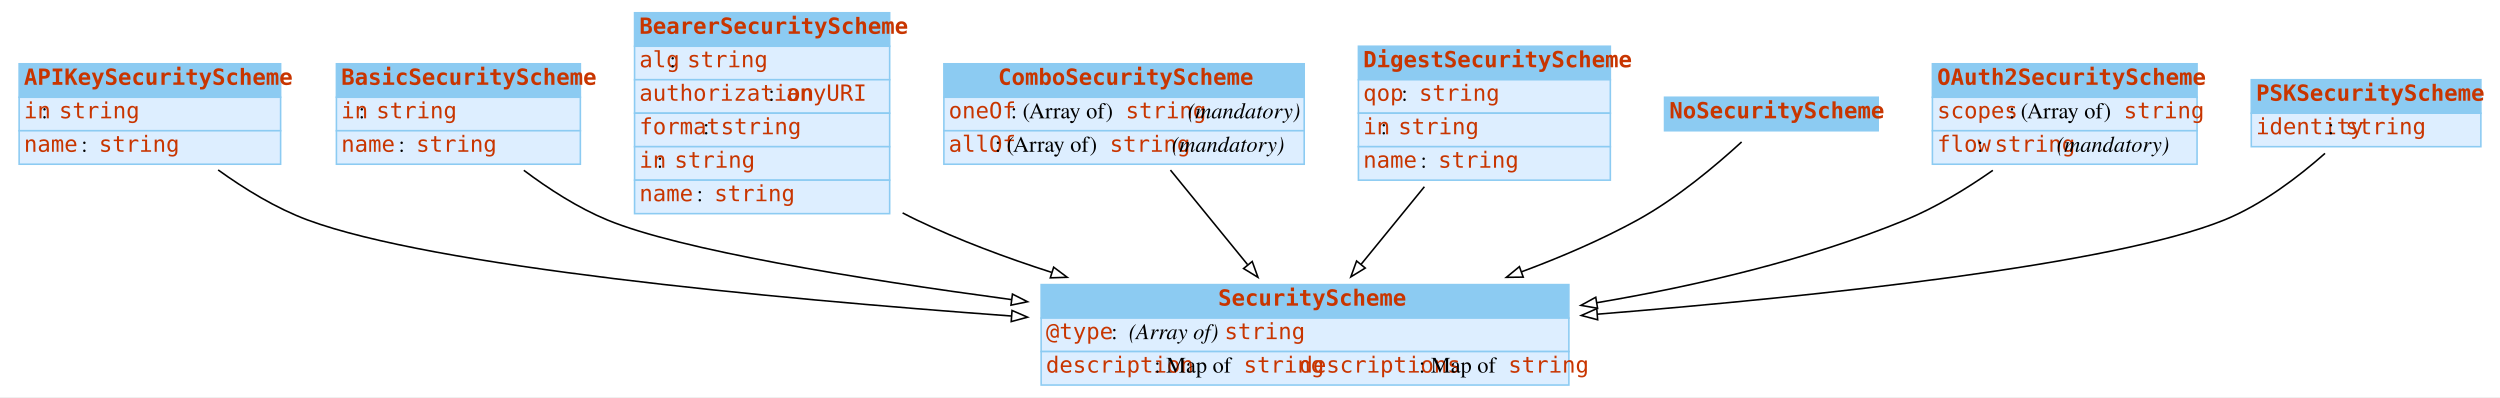
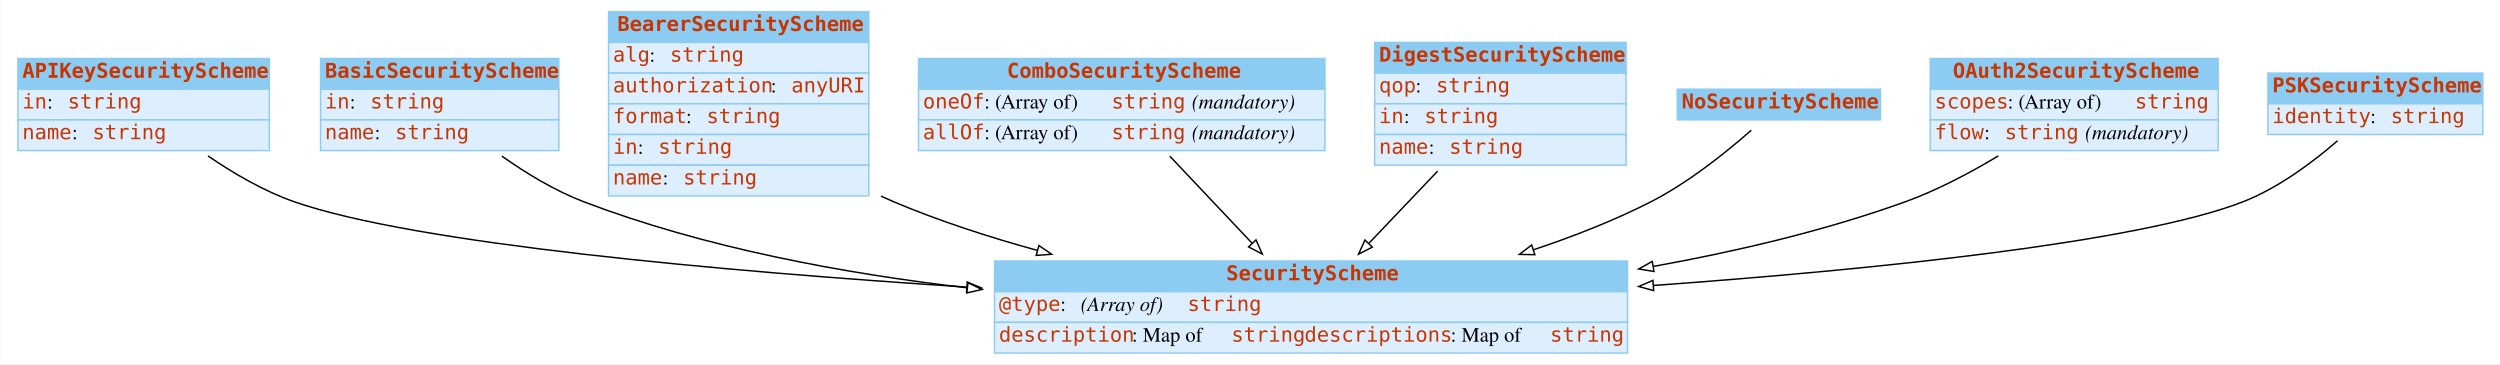
- <svg xmlns="http://www.w3.org/2000/svg" width="1568pt" height="249pt" viewBox="0.00 0.00 1568.00 249.00">
+ <svg xmlns="http://www.w3.org/2000/svg" width="1710pt" height="249pt" viewBox="0.00 0.00 1709.50 249.00">
  <g id="graph0" class="graph" transform="scale(1 1) rotate(0) translate(4 245)">
-     <polygon fill="#ffffff" stroke="transparent" points="-4,4 -4,-245 1564,-245 1564,4 -4,4" />
+     <polygon fill="white" stroke="transparent" points="-4,4 -4,-245 1705.5,-245 1705.5,4 -4,4" />
    <g id="node1" class="node">
-       <polygon fill="#8ccbf2" stroke="transparent" points="8,-184 8,-205 172,-205 172,-184 8,-184" />
-       <polygon fill="none" stroke="#8ccbf2" points="8,-184 8,-205 172,-205 172,-184 8,-184" />
+       <polygon fill="#8ccbf2" stroke="transparent" points="8,-184 8,-205 180,-205 180,-184 8,-184" />
+       <polygon fill="none" stroke="#8ccbf2" points="8,-184 8,-205 180,-205 180,-184 8,-184" />
      <text text-anchor="start" x="11" y="-191.8" font-family="mono" font-weight="bold" font-size="14.00" fill="#c83500">APIKeySecurityScheme</text>
-       <polygon fill="#ddeeff" stroke="transparent" points="8,-163 8,-184 172,-184 172,-163 8,-163" />
-       <polygon fill="none" stroke="#8ccbf2" points="8,-163 8,-184 172,-184 172,-163 8,-163" />
+       <polygon fill="#ddeeff" stroke="transparent" points="8,-163 8,-184 180,-184 180,-163 8,-163" />
+       <polygon fill="none" stroke="#8ccbf2" points="8,-163 8,-184 180,-184 180,-163 8,-163" />
      <text text-anchor="start" x="11" y="-170.8" font-family="mono" font-size="14.00" fill="#c83500">in</text>
-       <text text-anchor="start" x="22" y="-170.8" font-family="Times,serif" font-size="14.00" fill="#000000"> : </text>
-       <text text-anchor="start" x="33" y="-170.8" font-family="mono" font-size="14.00" fill="#c83500">string</text>
-       <polygon fill="#ddeeff" stroke="transparent" points="8,-142 8,-163 172,-163 172,-142 8,-142" />
-       <polygon fill="none" stroke="#8ccbf2" points="8,-142 8,-163 172,-163 172,-142 8,-142" />
+       <text text-anchor="start" x="28" y="-170.8" font-family="Times,serif" font-size="14.00"> : </text>
+       <text text-anchor="start" x="42" y="-170.8" font-family="mono" font-size="14.00" fill="#c83500">string</text>
+       <polygon fill="#ddeeff" stroke="transparent" points="8,-142 8,-163 180,-163 180,-142 8,-142" />
+       <polygon fill="none" stroke="#8ccbf2" points="8,-142 8,-163 180,-163 180,-142 8,-142" />
      <text text-anchor="start" x="11" y="-149.8" font-family="mono" font-size="14.00" fill="#c83500">name</text>
-       <text text-anchor="start" x="47" y="-149.8" font-family="Times,serif" font-size="14.00" fill="#000000"> : </text>
-       <text text-anchor="start" x="58" y="-149.8" font-family="mono" font-size="14.00" fill="#c83500">string</text>
+       <text text-anchor="start" x="45" y="-149.8" font-family="Times,serif" font-size="14.00"> : </text>
+       <text text-anchor="start" x="59" y="-149.8" font-family="mono" font-size="14.00" fill="#c83500">string</text>
    </g>
    <g id="node9" class="node">
-       <polygon fill="#8ccbf2" stroke="transparent" points="649,-45.5 649,-66.5 980,-66.5 980,-45.5 649,-45.5" />
-       <polygon fill="none" stroke="#8ccbf2" points="649,-45.5 649,-66.5 980,-66.5 980,-45.5 649,-45.5" />
-       <text text-anchor="start" x="760" y="-53.3" font-family="mono" font-weight="bold" font-size="14.00" fill="#c83500">SecurityScheme</text>
-       <polygon fill="#ddeeff" stroke="transparent" points="649,-24.5 649,-45.5 980,-45.5 980,-24.5 649,-24.5" />
-       <polygon fill="none" stroke="#8ccbf2" points="649,-24.5 649,-45.5 980,-45.5 980,-24.5 649,-24.5" />
-       <text text-anchor="start" x="652" y="-32.3" font-family="mono" font-size="14.00" fill="#c83500">@type</text>
-       <text text-anchor="start" x="693" y="-32.3" font-family="Times,serif" font-size="14.00" fill="#000000"> : </text>
-       <text text-anchor="start" x="704" y="-32.3" font-family="Times,serif" font-style="italic" font-size="14.00" fill="#000000">(Array of) </text>
-       <text text-anchor="start" x="764" y="-32.3" font-family="mono" font-size="14.00" fill="#c83500">string</text>
-       <polygon fill="#ddeeff" stroke="transparent" points="649,-3.5 649,-24.5 980,-24.5 980,-3.5 649,-3.5" />
-       <polygon fill="none" stroke="#8ccbf2" points="649,-3.5 649,-24.5 980,-24.5 980,-3.5 649,-3.5" />
-       <text text-anchor="start" x="652" y="-11.3" font-family="mono" font-size="14.00" fill="#c83500">description</text>
-       <text text-anchor="start" x="720" y="-11.3" font-family="Times,serif" font-size="14.00" fill="#000000"> : Map of </text>
-       <text text-anchor="start" x="776" y="-11.3" font-family="mono" font-size="14.00" fill="#c83500">string</text>
-       <text text-anchor="start" x="811" y="-11.3" font-family="mono" font-size="14.00" fill="#c83500">descriptions</text>
-       <text text-anchor="start" x="886" y="-11.3" font-family="Times,serif" font-size="14.00" fill="#000000"> : Map of </text>
-       <text text-anchor="start" x="942" y="-11.3" font-family="mono" font-size="14.00" fill="#c83500">string</text>
+       <polygon fill="#8ccbf2" stroke="transparent" points="676,-45.5 676,-66.5 1109,-66.5 1109,-45.5 676,-45.5" />
+       <polygon fill="none" stroke="#8ccbf2" points="676,-45.5 676,-66.5 1109,-66.5 1109,-45.5 676,-45.5" />
+       <text text-anchor="start" x="834.5" y="-53.3" font-family="mono" font-weight="bold" font-size="14.00" fill="#c83500">SecurityScheme</text>
+       <polygon fill="#ddeeff" stroke="transparent" points="676,-24.5 676,-45.5 1109,-45.5 1109,-24.5 676,-24.5" />
+       <polygon fill="none" stroke="#8ccbf2" points="676,-24.5 676,-45.5 1109,-45.5 1109,-24.5 676,-24.5" />
+       <text text-anchor="start" x="679" y="-32.3" font-family="mono" font-size="14.00" fill="#c83500">@type</text>
+       <text text-anchor="start" x="721" y="-32.3" font-family="Times,serif" font-size="14.00"> : </text>
+       <text text-anchor="start" x="735" y="-32.3" font-family="Times,serif" font-style="italic" font-size="14.00">(Array of) </text>
+       <text text-anchor="start" x="808" y="-32.3" font-family="mono" font-size="14.00" fill="#c83500">string</text>
+       <polygon fill="#ddeeff" stroke="transparent" points="676,-3.5 676,-24.5 1109,-24.5 1109,-3.5 676,-3.5" />
+       <polygon fill="none" stroke="#8ccbf2" points="676,-3.5 676,-24.5 1109,-24.5 1109,-3.5 676,-3.5" />
+       <text text-anchor="start" x="679" y="-11.3" font-family="mono" font-size="14.00" fill="#c83500">description</text>
+       <text text-anchor="start" x="770" y="-11.3" font-family="Times,serif" font-size="14.00"> : Map of </text>
+       <text text-anchor="start" x="838" y="-11.3" font-family="mono" font-size="14.00" fill="#c83500">string</text>
+       <text text-anchor="start" x="888" y="-11.3" font-family="mono" font-size="14.00" fill="#c83500">descriptions</text>
+       <text text-anchor="start" x="988" y="-11.3" font-family="Times,serif" font-size="14.00"> : Map of </text>
+       <text text-anchor="start" x="1056" y="-11.3" font-family="mono" font-size="14.00" fill="#c83500">string</text>
    </g>
    <g id="edge1" class="edge">
-       <path fill="none" stroke="#000000" d="M132.822,-138.409C149.398,-126.475 169.147,-114.347 189,-107 267.427,-77.977 475.672,-58.092 630.359,-46.797" />
-       <polygon fill="#ffffff" stroke="#000000" points="630.747,-50.278 640.468,-46.066 630.242,-43.297 630.747,-50.278" />
+       <path fill="none" stroke="black" d="M138.01,-138.35C155.44,-126.41 176.24,-114.24 197,-107 279.49,-78.24 489.21,-59.52 656.86,-48.65" />
+       <polygon fill="white" stroke="black" points="657.33,-52.13 667.08,-48 656.88,-45.15 657.33,-52.13" />
    </g>
    <g id="node2" class="node">
-       <polygon fill="#8ccbf2" stroke="transparent" points="207,-184 207,-205 360,-205 360,-184 207,-184" />
-       <polygon fill="none" stroke="#8ccbf2" points="207,-184 207,-205 360,-205 360,-184 207,-184" />
-       <text text-anchor="start" x="210" y="-191.8" font-family="mono" font-weight="bold" font-size="14.00" fill="#c83500">BasicSecurityScheme</text>
-       <polygon fill="#ddeeff" stroke="transparent" points="207,-163 207,-184 360,-184 360,-163 207,-163" />
-       <polygon fill="none" stroke="#8ccbf2" points="207,-163 207,-184 360,-184 360,-163 207,-163" />
-       <text text-anchor="start" x="210" y="-170.8" font-family="mono" font-size="14.00" fill="#c83500">in</text>
-       <text text-anchor="start" x="221" y="-170.8" font-family="Times,serif" font-size="14.00" fill="#000000"> : </text>
-       <text text-anchor="start" x="232" y="-170.8" font-family="mono" font-size="14.00" fill="#c83500">string</text>
-       <polygon fill="#ddeeff" stroke="transparent" points="207,-142 207,-163 360,-163 360,-142 207,-142" />
-       <polygon fill="none" stroke="#8ccbf2" points="207,-142 207,-163 360,-163 360,-142 207,-142" />
-       <text text-anchor="start" x="210" y="-149.8" font-family="mono" font-size="14.00" fill="#c83500">name</text>
-       <text text-anchor="start" x="246" y="-149.8" font-family="Times,serif" font-size="14.00" fill="#000000"> : </text>
-       <text text-anchor="start" x="257" y="-149.8" font-family="mono" font-size="14.00" fill="#c83500">string</text>
+       <polygon fill="#8ccbf2" stroke="transparent" points="215,-184 215,-205 378,-205 378,-184 215,-184" />
+       <polygon fill="none" stroke="#8ccbf2" points="215,-184 215,-205 378,-205 378,-184 215,-184" />
+       <text text-anchor="start" x="218" y="-191.8" font-family="mono" font-weight="bold" font-size="14.00" fill="#c83500">BasicSecurityScheme</text>
+       <polygon fill="#ddeeff" stroke="transparent" points="215,-163 215,-184 378,-184 378,-163 215,-163" />
+       <polygon fill="none" stroke="#8ccbf2" points="215,-163 215,-184 378,-184 378,-163 215,-163" />
+       <text text-anchor="start" x="218" y="-170.8" font-family="mono" font-size="14.00" fill="#c83500">in</text>
+       <text text-anchor="start" x="235" y="-170.8" font-family="Times,serif" font-size="14.00"> : </text>
+       <text text-anchor="start" x="249" y="-170.8" font-family="mono" font-size="14.00" fill="#c83500">string</text>
+       <polygon fill="#ddeeff" stroke="transparent" points="215,-142 215,-163 378,-163 378,-142 215,-142" />
+       <polygon fill="none" stroke="#8ccbf2" points="215,-142 215,-163 378,-163 378,-142 215,-142" />
+       <text text-anchor="start" x="218" y="-149.8" font-family="mono" font-size="14.00" fill="#c83500">name</text>
+       <text text-anchor="start" x="252" y="-149.8" font-family="Times,serif" font-size="14.00"> : </text>
+       <text text-anchor="start" x="266" y="-149.8" font-family="mono" font-size="14.00" fill="#c83500">string</text>
    </g>
    <g id="edge2" class="edge">
-       <path fill="none" stroke="#000000" d="M324.533,-138.186C340.073,-126.525 358.47,-114.632 377,-107 422.615,-88.212 532.328,-70.291 630.405,-57.091" />
-       <polygon fill="#ffffff" stroke="#000000" points="631.017,-60.54 640.466,-55.748 630.09,-53.602 631.017,-60.54" />
+       <path fill="none" stroke="black" d="M339,-138.24C355.6,-126.51 375.31,-114.51 395,-107 477.53,-75.51 572.62,-57.91 657.39,-48.13" />
+       <polygon fill="white" stroke="black" points="657.86,-51.6 667.41,-47 657.08,-44.64 657.86,-51.6" />
    </g>
    <g id="node3" class="node">
-       <polygon fill="#8ccbf2" stroke="transparent" points="394,-216 394,-237 554,-237 554,-216 394,-216" />
-       <polygon fill="none" stroke="#8ccbf2" points="394,-216 394,-237 554,-237 554,-216 394,-216" />
-       <text text-anchor="start" x="397" y="-223.8" font-family="mono" font-weight="bold" font-size="14.00" fill="#c83500">BearerSecurityScheme</text>
-       <polygon fill="#ddeeff" stroke="transparent" points="394,-195 394,-216 554,-216 554,-195 394,-195" />
-       <polygon fill="none" stroke="#8ccbf2" points="394,-195 394,-216 554,-216 554,-195 394,-195" />
-       <text text-anchor="start" x="397" y="-202.8" font-family="mono" font-size="14.00" fill="#c83500">alg</text>
-       <text text-anchor="start" x="416" y="-202.8" font-family="Times,serif" font-size="14.00" fill="#000000"> : </text>
-       <text text-anchor="start" x="427" y="-202.8" font-family="mono" font-size="14.00" fill="#c83500">string</text>
-       <polygon fill="#ddeeff" stroke="transparent" points="394,-174 394,-195 554,-195 554,-174 394,-174" />
-       <polygon fill="none" stroke="#8ccbf2" points="394,-174 394,-195 554,-195 554,-174 394,-174" />
-       <text text-anchor="start" x="397" y="-181.8" font-family="mono" font-size="14.00" fill="#c83500">authorization</text>
-       <text text-anchor="start" x="478" y="-181.8" font-family="Times,serif" font-size="14.00" fill="#000000"> : </text>
-       <text text-anchor="start" x="489" y="-181.8" font-family="mono" font-size="14.00" fill="#c83500">anyURI</text>
-       <polygon fill="#ddeeff" stroke="transparent" points="394,-153 394,-174 554,-174 554,-153 394,-153" />
-       <polygon fill="none" stroke="#8ccbf2" points="394,-153 394,-174 554,-174 554,-153 394,-153" />
-       <text text-anchor="start" x="397" y="-160.8" font-family="mono" font-size="14.00" fill="#c83500">format</text>
-       <text text-anchor="start" x="437" y="-160.8" font-family="Times,serif" font-size="14.00" fill="#000000"> : </text>
-       <text text-anchor="start" x="448" y="-160.8" font-family="mono" font-size="14.00" fill="#c83500">string</text>
-       <polygon fill="#ddeeff" stroke="transparent" points="394,-132 394,-153 554,-153 554,-132 394,-132" />
-       <polygon fill="none" stroke="#8ccbf2" points="394,-132 394,-153 554,-153 554,-132 394,-132" />
-       <text text-anchor="start" x="397" y="-139.8" font-family="mono" font-size="14.00" fill="#c83500">in</text>
-       <text text-anchor="start" x="408" y="-139.8" font-family="Times,serif" font-size="14.00" fill="#000000"> : </text>
-       <text text-anchor="start" x="419" y="-139.8" font-family="mono" font-size="14.00" fill="#c83500">string</text>
-       <polygon fill="#ddeeff" stroke="transparent" points="394,-111 394,-132 554,-132 554,-111 394,-111" />
-       <polygon fill="none" stroke="#8ccbf2" points="394,-111 394,-132 554,-132 554,-111 394,-111" />
-       <text text-anchor="start" x="397" y="-118.8" font-family="mono" font-size="14.00" fill="#c83500">name</text>
-       <text text-anchor="start" x="433" y="-118.8" font-family="Times,serif" font-size="14.00" fill="#000000"> : </text>
-       <text text-anchor="start" x="444" y="-118.8" font-family="mono" font-size="14.00" fill="#c83500">string</text>
+       <polygon fill="#8ccbf2" stroke="transparent" points="412,-216 412,-237 590,-237 590,-216 412,-216" />
+       <polygon fill="none" stroke="#8ccbf2" points="412,-216 412,-237 590,-237 590,-216 412,-216" />
+       <text text-anchor="start" x="418" y="-223.8" font-family="mono" font-weight="bold" font-size="14.00" fill="#c83500">BearerSecurityScheme</text>
+       <polygon fill="#ddeeff" stroke="transparent" points="412,-195 412,-216 590,-216 590,-195 412,-195" />
+       <polygon fill="none" stroke="#8ccbf2" points="412,-195 412,-216 590,-216 590,-195 412,-195" />
+       <text text-anchor="start" x="415" y="-202.8" font-family="mono" font-size="14.00" fill="#c83500">alg</text>
+       <text text-anchor="start" x="440" y="-202.8" font-family="Times,serif" font-size="14.00"> : </text>
+       <text text-anchor="start" x="454" y="-202.8" font-family="mono" font-size="14.00" fill="#c83500">string</text>
+       <polygon fill="#ddeeff" stroke="transparent" points="412,-174 412,-195 590,-195 590,-174 412,-174" />
+       <polygon fill="none" stroke="#8ccbf2" points="412,-174 412,-195 590,-195 590,-174 412,-174" />
+       <text text-anchor="start" x="415" y="-181.8" font-family="mono" font-size="14.00" fill="#c83500">authorization</text>
+       <text text-anchor="start" x="523" y="-181.8" font-family="Times,serif" font-size="14.00"> : </text>
+       <text text-anchor="start" x="537" y="-181.8" font-family="mono" font-size="14.00" fill="#c83500">anyURI</text>
+       <polygon fill="#ddeeff" stroke="transparent" points="412,-153 412,-174 590,-174 590,-153 412,-153" />
+       <polygon fill="none" stroke="#8ccbf2" points="412,-153 412,-174 590,-174 590,-153 412,-153" />
+       <text text-anchor="start" x="415" y="-160.8" font-family="mono" font-size="14.00" fill="#c83500">format</text>
+       <text text-anchor="start" x="465" y="-160.8" font-family="Times,serif" font-size="14.00"> : </text>
+       <text text-anchor="start" x="479" y="-160.8" font-family="mono" font-size="14.00" fill="#c83500">string</text>
+       <polygon fill="#ddeeff" stroke="transparent" points="412,-132 412,-153 590,-153 590,-132 412,-132" />
+       <polygon fill="none" stroke="#8ccbf2" points="412,-132 412,-153 590,-153 590,-132 412,-132" />
+       <text text-anchor="start" x="415" y="-139.8" font-family="mono" font-size="14.00" fill="#c83500">in</text>
+       <text text-anchor="start" x="432" y="-139.8" font-family="Times,serif" font-size="14.00"> : </text>
+       <text text-anchor="start" x="446" y="-139.8" font-family="mono" font-size="14.00" fill="#c83500">string</text>
+       <polygon fill="#ddeeff" stroke="transparent" points="412,-111 412,-132 590,-132 590,-111 412,-111" />
+       <polygon fill="none" stroke="#8ccbf2" points="412,-111 412,-132 590,-132 590,-111 412,-111" />
+       <text text-anchor="start" x="415" y="-118.8" font-family="mono" font-size="14.00" fill="#c83500">name</text>
+       <text text-anchor="start" x="449" y="-118.8" font-family="Times,serif" font-size="14.00"> : </text>
+       <text text-anchor="start" x="463" y="-118.8" font-family="mono" font-size="14.00" fill="#c83500">string</text>
    </g>
    <g id="edge3" class="edge">
-       <path fill="none" stroke="#000000" d="M562.118,-111.472C565.08,-109.906 568.045,-108.411 571,-107 597.564,-94.321 626.849,-83.385 655.616,-74.146" />
-       <polygon fill="#ffffff" stroke="#000000" points="656.862,-77.423 665.347,-71.078 654.758,-70.747 656.862,-77.423" />
+       <path fill="none" stroke="black" d="M598.29,-110.88C601.2,-109.52 604.1,-108.22 607,-107 637.98,-93.91 671.93,-82.89 705.25,-73.73" />
+       <polygon fill="white" stroke="black" points="706.35,-77.06 715.1,-71.07 704.53,-70.3 706.35,-77.06" />
    </g>
    <g id="node4" class="node">
-       <polygon fill="#8ccbf2" stroke="transparent" points="588,-184 588,-205 814,-205 814,-184 588,-184" />
-       <polygon fill="none" stroke="#8ccbf2" points="588,-184 588,-205 814,-205 814,-184 588,-184" />
-       <text text-anchor="start" x="622" y="-191.8" font-family="mono" font-weight="bold" font-size="14.00" fill="#c83500">ComboSecurityScheme</text>
-       <polygon fill="#ddeeff" stroke="transparent" points="588,-163 588,-184 814,-184 814,-163 588,-163" />
-       <polygon fill="none" stroke="#8ccbf2" points="588,-163 588,-184 814,-184 814,-163 588,-163" />
-       <text text-anchor="start" x="591" y="-170.8" font-family="mono" font-size="14.00" fill="#c83500">oneOf</text>
-       <text text-anchor="start" x="630" y="-170.8" font-family="Times,serif" font-size="14.00" fill="#000000"> : (Array of) </text>
-       <text text-anchor="start" x="702" y="-170.8" font-family="mono" font-size="14.00" fill="#c83500">string</text>
-       <text text-anchor="start" x="737" y="-170.8" font-family="Times,serif" font-size="14.00" fill="#000000"> </text>
-       <text text-anchor="start" x="741" y="-170.8" font-family="Times,serif" font-style="italic" font-size="14.00" fill="#000000">(mandatory)</text>
-       <polygon fill="#ddeeff" stroke="transparent" points="588,-142 588,-163 814,-163 814,-142 588,-142" />
-       <polygon fill="none" stroke="#8ccbf2" points="588,-142 588,-163 814,-163 814,-142 588,-142" />
-       <text text-anchor="start" x="591" y="-149.8" font-family="mono" font-size="14.00" fill="#c83500">allOf</text>
-       <text text-anchor="start" x="620" y="-149.8" font-family="Times,serif" font-size="14.00" fill="#000000"> : (Array of) </text>
-       <text text-anchor="start" x="692" y="-149.8" font-family="mono" font-size="14.00" fill="#c83500">string</text>
-       <text text-anchor="start" x="727" y="-149.8" font-family="Times,serif" font-size="14.00" fill="#000000"> </text>
-       <text text-anchor="start" x="731" y="-149.8" font-family="Times,serif" font-style="italic" font-size="14.00" fill="#000000">(mandatory)</text>
+       <polygon fill="#8ccbf2" stroke="transparent" points="624,-184 624,-205 902,-205 902,-184 624,-184" />
+       <polygon fill="none" stroke="#8ccbf2" points="624,-184 624,-205 902,-205 902,-184 624,-184" />
+       <text text-anchor="start" x="684.5" y="-191.8" font-family="mono" font-weight="bold" font-size="14.00" fill="#c83500">ComboSecurityScheme</text>
+       <polygon fill="#ddeeff" stroke="transparent" points="624,-163 624,-184 902,-184 902,-163 624,-163" />
+       <polygon fill="none" stroke="#8ccbf2" points="624,-163 624,-184 902,-184 902,-163 624,-163" />
+       <text text-anchor="start" x="627" y="-170.8" font-family="mono" font-size="14.00" fill="#c83500">oneOf</text>
+       <text text-anchor="start" x="669" y="-170.8" font-family="Times,serif" font-size="14.00"> : (Array of) </text>
+       <text text-anchor="start" x="756" y="-170.8" font-family="mono" font-size="14.00" fill="#c83500">string</text>
+       <text text-anchor="start" x="806" y="-170.8" font-family="Times,serif" font-size="14.00"> </text>
+       <text text-anchor="start" x="811" y="-170.8" font-family="Times,serif" font-style="italic" font-size="14.00">(mandatory)</text>
+       <polygon fill="#ddeeff" stroke="transparent" points="624,-142 624,-163 902,-163 902,-142 624,-142" />
+       <polygon fill="none" stroke="#8ccbf2" points="624,-142 624,-163 902,-163 902,-142 624,-142" />
+       <text text-anchor="start" x="627" y="-149.8" font-family="mono" font-size="14.00" fill="#c83500">allOf</text>
+       <text text-anchor="start" x="669" y="-149.8" font-family="Times,serif" font-size="14.00"> : (Array of) </text>
+       <text text-anchor="start" x="756" y="-149.8" font-family="mono" font-size="14.00" fill="#c83500">string</text>
+       <text text-anchor="start" x="806" y="-149.8" font-family="Times,serif" font-size="14.00"> </text>
+       <text text-anchor="start" x="811" y="-149.8" font-family="Times,serif" font-style="italic" font-size="14.00">(mandatory)</text>
    </g>
    <g id="edge4" class="edge">
-       <path fill="none" stroke="#000000" d="M730.1,-138.333C744.863,-120.239 762.918,-98.109 778.492,-79.02" />
-       <polygon fill="#ffffff" stroke="#000000" points="781.389,-81.007 784.998,-71.046 775.965,-76.582 781.389,-81.007" />
+       <path fill="none" stroke="black" d="M795.89,-138.2C813.02,-120.07 834.11,-97.76 852.16,-78.65" />
+       <polygon fill="white" stroke="black" points="854.85,-80.91 859.17,-71.23 849.76,-76.1 854.85,-80.91" />
    </g>
    <g id="node5" class="node">
-       <polygon fill="#8ccbf2" stroke="transparent" points="848,-195 848,-216 1006,-216 1006,-195 848,-195" />
-       <polygon fill="none" stroke="#8ccbf2" points="848,-195 848,-216 1006,-216 1006,-195 848,-195" />
-       <text text-anchor="start" x="851" y="-202.8" font-family="mono" font-weight="bold" font-size="14.00" fill="#c83500">DigestSecurityScheme</text>
-       <polygon fill="#ddeeff" stroke="transparent" points="848,-174 848,-195 1006,-195 1006,-174 848,-174" />
-       <polygon fill="none" stroke="#8ccbf2" points="848,-174 848,-195 1006,-195 1006,-174 848,-174" />
-       <text text-anchor="start" x="851" y="-181.8" font-family="mono" font-size="14.00" fill="#c83500">qop</text>
-       <text text-anchor="start" x="875" y="-181.8" font-family="Times,serif" font-size="14.00" fill="#000000"> : </text>
-       <text text-anchor="start" x="886" y="-181.8" font-family="mono" font-size="14.00" fill="#c83500">string</text>
-       <polygon fill="#ddeeff" stroke="transparent" points="848,-153 848,-174 1006,-174 1006,-153 848,-153" />
-       <polygon fill="none" stroke="#8ccbf2" points="848,-153 848,-174 1006,-174 1006,-153 848,-153" />
-       <text text-anchor="start" x="851" y="-160.8" font-family="mono" font-size="14.00" fill="#c83500">in</text>
-       <text text-anchor="start" x="862" y="-160.8" font-family="Times,serif" font-size="14.00" fill="#000000"> : </text>
-       <text text-anchor="start" x="873" y="-160.8" font-family="mono" font-size="14.00" fill="#c83500">string</text>
-       <polygon fill="#ddeeff" stroke="transparent" points="848,-132 848,-153 1006,-153 1006,-132 848,-132" />
-       <polygon fill="none" stroke="#8ccbf2" points="848,-132 848,-153 1006,-153 1006,-132 848,-132" />
-       <text text-anchor="start" x="851" y="-139.8" font-family="mono" font-size="14.00" fill="#c83500">name</text>
-       <text text-anchor="start" x="887" y="-139.8" font-family="Times,serif" font-size="14.00" fill="#000000"> : </text>
-       <text text-anchor="start" x="898" y="-139.8" font-family="mono" font-size="14.00" fill="#c83500">string</text>
+       <polygon fill="#8ccbf2" stroke="transparent" points="936,-195 936,-216 1108,-216 1108,-195 936,-195" />
+       <polygon fill="none" stroke="#8ccbf2" points="936,-195 936,-216 1108,-216 1108,-195 936,-195" />
+       <text text-anchor="start" x="939" y="-202.8" font-family="mono" font-weight="bold" font-size="14.00" fill="#c83500">DigestSecurityScheme</text>
+       <polygon fill="#ddeeff" stroke="transparent" points="936,-174 936,-195 1108,-195 1108,-174 936,-174" />
+       <polygon fill="none" stroke="#8ccbf2" points="936,-174 936,-195 1108,-195 1108,-174 936,-174" />
+       <text text-anchor="start" x="939" y="-181.8" font-family="mono" font-size="14.00" fill="#c83500">qop</text>
+       <text text-anchor="start" x="964" y="-181.8" font-family="Times,serif" font-size="14.00"> : </text>
+       <text text-anchor="start" x="978" y="-181.8" font-family="mono" font-size="14.00" fill="#c83500">string</text>
+       <polygon fill="#ddeeff" stroke="transparent" points="936,-153 936,-174 1108,-174 1108,-153 936,-153" />
+       <polygon fill="none" stroke="#8ccbf2" points="936,-153 936,-174 1108,-174 1108,-153 936,-153" />
+       <text text-anchor="start" x="939" y="-160.8" font-family="mono" font-size="14.00" fill="#c83500">in</text>
+       <text text-anchor="start" x="956" y="-160.8" font-family="Times,serif" font-size="14.00"> : </text>
+       <text text-anchor="start" x="970" y="-160.8" font-family="mono" font-size="14.00" fill="#c83500">string</text>
+       <polygon fill="#ddeeff" stroke="transparent" points="936,-132 936,-153 1108,-153 1108,-132 936,-132" />
+       <polygon fill="none" stroke="#8ccbf2" points="936,-132 936,-153 1108,-153 1108,-132 936,-132" />
+       <text text-anchor="start" x="939" y="-139.8" font-family="mono" font-size="14.00" fill="#c83500">name</text>
+       <text text-anchor="start" x="973" y="-139.8" font-family="Times,serif" font-size="14.00"> : </text>
+       <text text-anchor="start" x="987" y="-139.8" font-family="mono" font-size="14.00" fill="#c83500">string</text>
    </g>
    <g id="edge5" class="edge">
-       <path fill="none" stroke="#000000" d="M889.373,-127.882C876.579,-112.201 862.327,-94.733 849.69,-79.244" />
-       <polygon fill="#ffffff" stroke="#000000" points="852.279,-76.88 843.245,-71.344 846.855,-81.305 852.279,-76.88" />
+       <path fill="none" stroke="black" d="M979.07,-127.93C963.95,-112.04 947.01,-94.26 932.12,-78.63" />
+       <polygon fill="white" stroke="black" points="934.43,-75.97 925,-71.15 929.36,-80.8 934.43,-75.97" />
    </g>
    <g id="node6" class="node">
-       <polygon fill="#8ccbf2" stroke="transparent" points="1040,-163 1040,-184 1174,-184 1174,-163 1040,-163" />
-       <polygon fill="none" stroke="#8ccbf2" points="1040,-163 1040,-184 1174,-184 1174,-163 1040,-163" />
-       <text text-anchor="start" x="1043" y="-170.8" font-family="mono" font-weight="bold" font-size="14.00" fill="#c83500">NoSecurityScheme</text>
+       <polygon fill="#8ccbf2" stroke="transparent" points="1143,-163 1143,-184 1282,-184 1282,-163 1143,-163" />
+       <polygon fill="none" stroke="#8ccbf2" points="1143,-163 1143,-184 1282,-184 1282,-163 1143,-163" />
+       <text text-anchor="start" x="1146" y="-170.8" font-family="mono" font-weight="bold" font-size="14.00" fill="#c83500">NoSecurityScheme</text>
    </g>
    <g id="edge6" class="edge">
-       <path fill="none" stroke="#000000" d="M1088.341,-155.97C1072.158,-141.141 1047.536,-120.451 1023,-107 1000.338,-94.577 975.124,-83.74 950.272,-74.514" />
-       <polygon fill="#ffffff" stroke="#000000" points="951.365,-71.187 940.771,-71.057 948.972,-77.766 951.365,-71.187" />
+       <path fill="none" stroke="black" d="M1193.63,-155.94C1176.87,-141.17 1150.84,-120.17 1125,-107 1099.91,-94.21 1072.09,-83.3 1044.66,-74.16" />
+       <polygon fill="white" stroke="black" points="1045.58,-70.78 1034.99,-71 1043.41,-77.43 1045.58,-70.78" />
    </g>
    <g id="node7" class="node">
-       <polygon fill="#8ccbf2" stroke="transparent" points="1208,-184 1208,-205 1374,-205 1374,-184 1208,-184" />
-       <polygon fill="none" stroke="#8ccbf2" points="1208,-184 1208,-205 1374,-205 1374,-184 1208,-184" />
-       <text text-anchor="start" x="1211" y="-191.8" font-family="mono" font-weight="bold" font-size="14.00" fill="#c83500">OAuth2SecurityScheme</text>
-       <polygon fill="#ddeeff" stroke="transparent" points="1208,-163 1208,-184 1374,-184 1374,-163 1208,-163" />
-       <polygon fill="none" stroke="#8ccbf2" points="1208,-163 1208,-184 1374,-184 1374,-163 1208,-163" />
-       <text text-anchor="start" x="1211" y="-170.8" font-family="mono" font-size="14.00" fill="#c83500">scopes</text>
-       <text text-anchor="start" x="1256" y="-170.8" font-family="Times,serif" font-size="14.00" fill="#000000"> : (Array of) </text>
-       <text text-anchor="start" x="1328" y="-170.8" font-family="mono" font-size="14.00" fill="#c83500">string</text>
-       <polygon fill="#ddeeff" stroke="transparent" points="1208,-142 1208,-163 1374,-163 1374,-142 1208,-142" />
-       <polygon fill="none" stroke="#8ccbf2" points="1208,-142 1208,-163 1374,-163 1374,-142 1208,-142" />
-       <text text-anchor="start" x="1211" y="-149.8" font-family="mono" font-size="14.00" fill="#c83500">flow</text>
-       <text text-anchor="start" x="1236" y="-149.8" font-family="Times,serif" font-size="14.00" fill="#000000"> : </text>
-       <text text-anchor="start" x="1247" y="-149.8" font-family="mono" font-size="14.00" fill="#c83500">string</text>
-       <text text-anchor="start" x="1282" y="-149.8" font-family="Times,serif" font-size="14.00" fill="#000000"> </text>
-       <text text-anchor="start" x="1286" y="-149.8" font-family="Times,serif" font-style="italic" font-size="14.00" fill="#000000">(mandatory)</text>
+       <polygon fill="#8ccbf2" stroke="transparent" points="1316,-184 1316,-205 1513,-205 1513,-184 1316,-184" />
+       <polygon fill="none" stroke="#8ccbf2" points="1316,-184 1316,-205 1513,-205 1513,-184 1316,-184" />
+       <text text-anchor="start" x="1331.5" y="-191.8" font-family="mono" font-weight="bold" font-size="14.00" fill="#c83500">OAuth2SecurityScheme</text>
+       <polygon fill="#ddeeff" stroke="transparent" points="1316,-163 1316,-184 1513,-184 1513,-163 1316,-163" />
+       <polygon fill="none" stroke="#8ccbf2" points="1316,-163 1316,-184 1513,-184 1513,-163 1316,-163" />
+       <text text-anchor="start" x="1319" y="-170.8" font-family="mono" font-size="14.00" fill="#c83500">scopes</text>
+       <text text-anchor="start" x="1369" y="-170.8" font-family="Times,serif" font-size="14.00"> : (Array of) </text>
+       <text text-anchor="start" x="1456" y="-170.8" font-family="mono" font-size="14.00" fill="#c83500">string</text>
+       <polygon fill="#ddeeff" stroke="transparent" points="1316,-142 1316,-163 1513,-163 1513,-142 1316,-142" />
+       <polygon fill="none" stroke="#8ccbf2" points="1316,-142 1316,-163 1513,-163 1513,-142 1316,-142" />
+       <text text-anchor="start" x="1319" y="-149.8" font-family="mono" font-size="14.00" fill="#c83500">flow</text>
+       <text text-anchor="start" x="1353" y="-149.8" font-family="Times,serif" font-size="14.00"> : </text>
+       <text text-anchor="start" x="1367" y="-149.8" font-family="mono" font-size="14.00" fill="#c83500">string</text>
+       <text text-anchor="start" x="1417" y="-149.8" font-family="Times,serif" font-size="14.00"> </text>
+       <text text-anchor="start" x="1422" y="-149.8" font-family="Times,serif" font-style="italic" font-size="14.00">(mandatory)</text>
    </g>
    <g id="edge7" class="edge">
-       <path fill="none" stroke="#000000" d="M1245.899,-138.161C1229.437,-126.641 1210.144,-114.844 1191,-107 1130.292,-82.126 1060.5,-65.808 997.597,-55.145" />
-       <polygon fill="#ffffff" stroke="#000000" points="998.001,-51.664 987.563,-53.482 996.856,-58.57 998.001,-51.664" />
+       <path fill="none" stroke="black" d="M1362.63,-138.39C1343.38,-126.83 1320.87,-114.89 1299,-107 1244.56,-87.36 1183.99,-73.09 1126.58,-62.77" />
+       <polygon fill="white" stroke="black" points="1127.1,-59.31 1116.64,-61.02 1125.88,-66.2 1127.1,-59.31" />
    </g>
    <g id="node8" class="node">
-       <polygon fill="#8ccbf2" stroke="transparent" points="1408,-174 1408,-195 1552,-195 1552,-174 1408,-174" />
-       <polygon fill="none" stroke="#8ccbf2" points="1408,-174 1408,-195 1552,-195 1552,-174 1408,-174" />
-       <text text-anchor="start" x="1411" y="-181.8" font-family="mono" font-weight="bold" font-size="14.00" fill="#c83500">PSKSecurityScheme</text>
-       <polygon fill="#ddeeff" stroke="transparent" points="1408,-153 1408,-174 1552,-174 1552,-153 1408,-153" />
-       <polygon fill="none" stroke="#8ccbf2" points="1408,-153 1408,-174 1552,-174 1552,-153 1408,-153" />
-       <text text-anchor="start" x="1411" y="-160.8" font-family="mono" font-size="14.00" fill="#c83500">identity</text>
-       <text text-anchor="start" x="1456" y="-160.8" font-family="Times,serif" font-size="14.00" fill="#000000"> : </text>
-       <text text-anchor="start" x="1467" y="-160.8" font-family="mono" font-size="14.00" fill="#c83500">string</text>
+       <polygon fill="#8ccbf2" stroke="transparent" points="1547,-174 1547,-195 1694,-195 1694,-174 1547,-174" />
+       <polygon fill="none" stroke="#8ccbf2" points="1547,-174 1547,-195 1694,-195 1694,-174 1547,-174" />
+       <text text-anchor="start" x="1550" y="-181.8" font-family="mono" font-weight="bold" font-size="14.00" fill="#c83500">PSKSecurityScheme</text>
+       <polygon fill="#ddeeff" stroke="transparent" points="1547,-153 1547,-174 1694,-174 1694,-153 1547,-153" />
+       <polygon fill="none" stroke="#8ccbf2" points="1547,-153 1547,-174 1694,-174 1694,-153 1547,-153" />
+       <text text-anchor="start" x="1550" y="-160.8" font-family="mono" font-size="14.00" fill="#c83500">identity</text>
+       <text text-anchor="start" x="1617" y="-160.8" font-family="Times,serif" font-size="14.00"> : </text>
+       <text text-anchor="start" x="1631" y="-160.8" font-family="mono" font-size="14.00" fill="#c83500">string</text>
    </g>
    <g id="edge8" class="edge">
-       <path fill="none" stroke="#000000" d="M1454.244,-148.806C1437.59,-134.085 1414.667,-116.571 1391,-107 1321.662,-78.96 1139.247,-59.424 997.906,-47.942" />
-       <polygon fill="#ffffff" stroke="#000000" points="998.051,-44.443 987.803,-47.129 997.49,-51.42 998.051,-44.443" />
+       <path fill="none" stroke="black" d="M1594.65,-148.74C1577.72,-134.06 1554.19,-116.42 1530,-107 1458.18,-79.03 1277.71,-60.7 1126.97,-49.76" />
+       <polygon fill="white" stroke="black" points="1126.85,-46.25 1116.63,-49.02 1126.35,-53.23 1126.85,-46.25" />
    </g>
  </g>
</svg>
